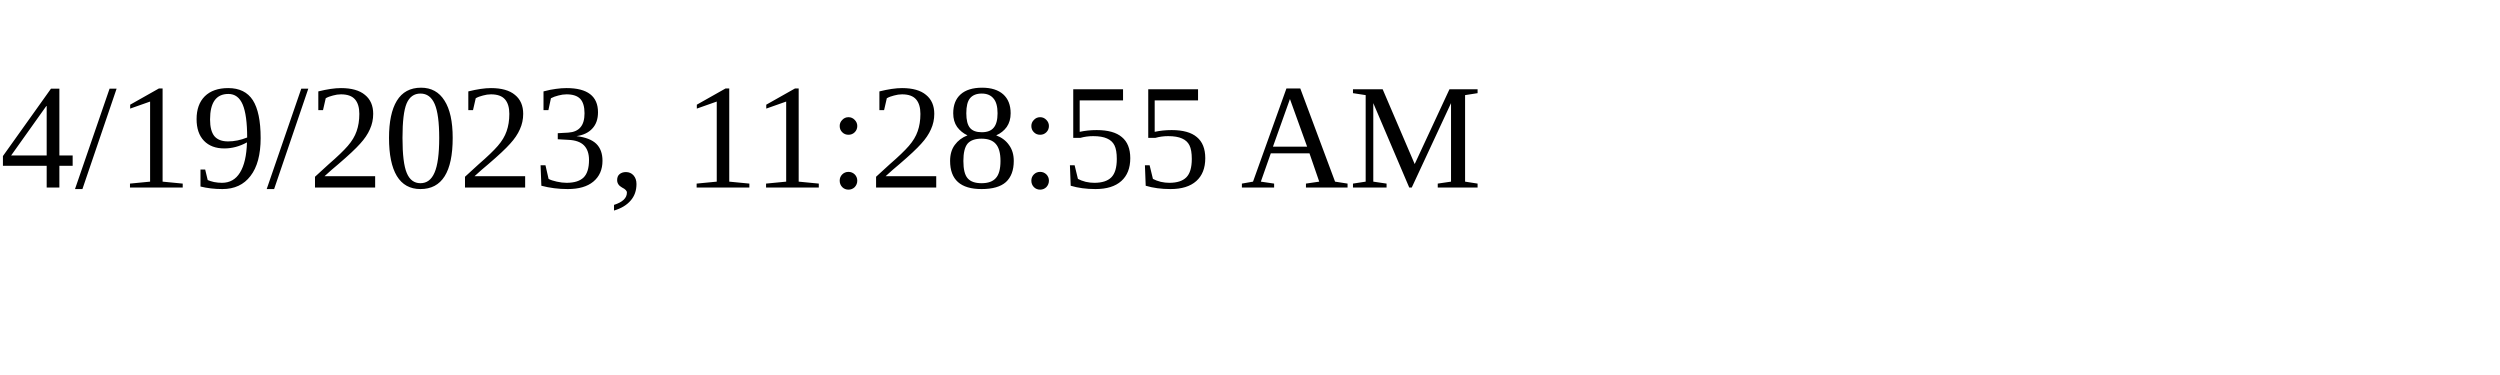
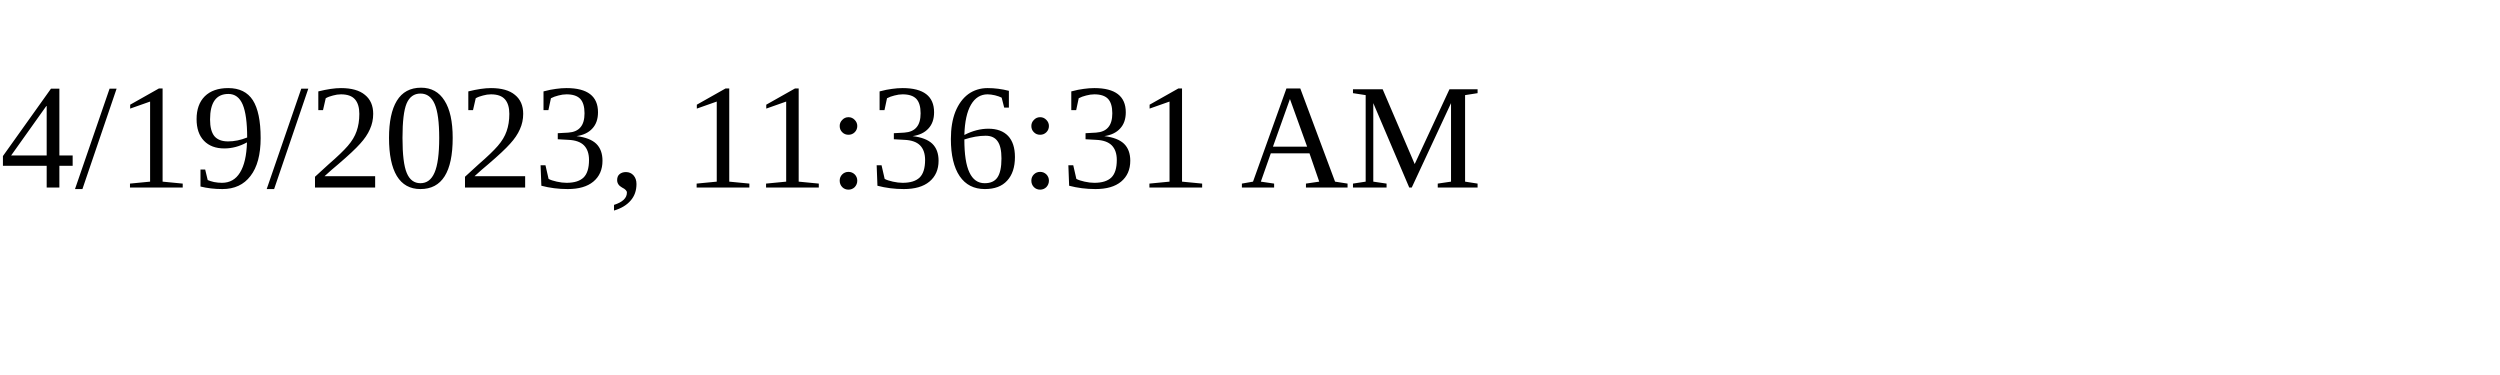
<svg xmlns="http://www.w3.org/2000/svg" height="30" width="200">
-   <text x="0" y="15">4/19/2023, 11:28:55 AM</text>
+   <text x="0" y="15">4/19/2023, 11:36:31 AM</text>
</svg>
